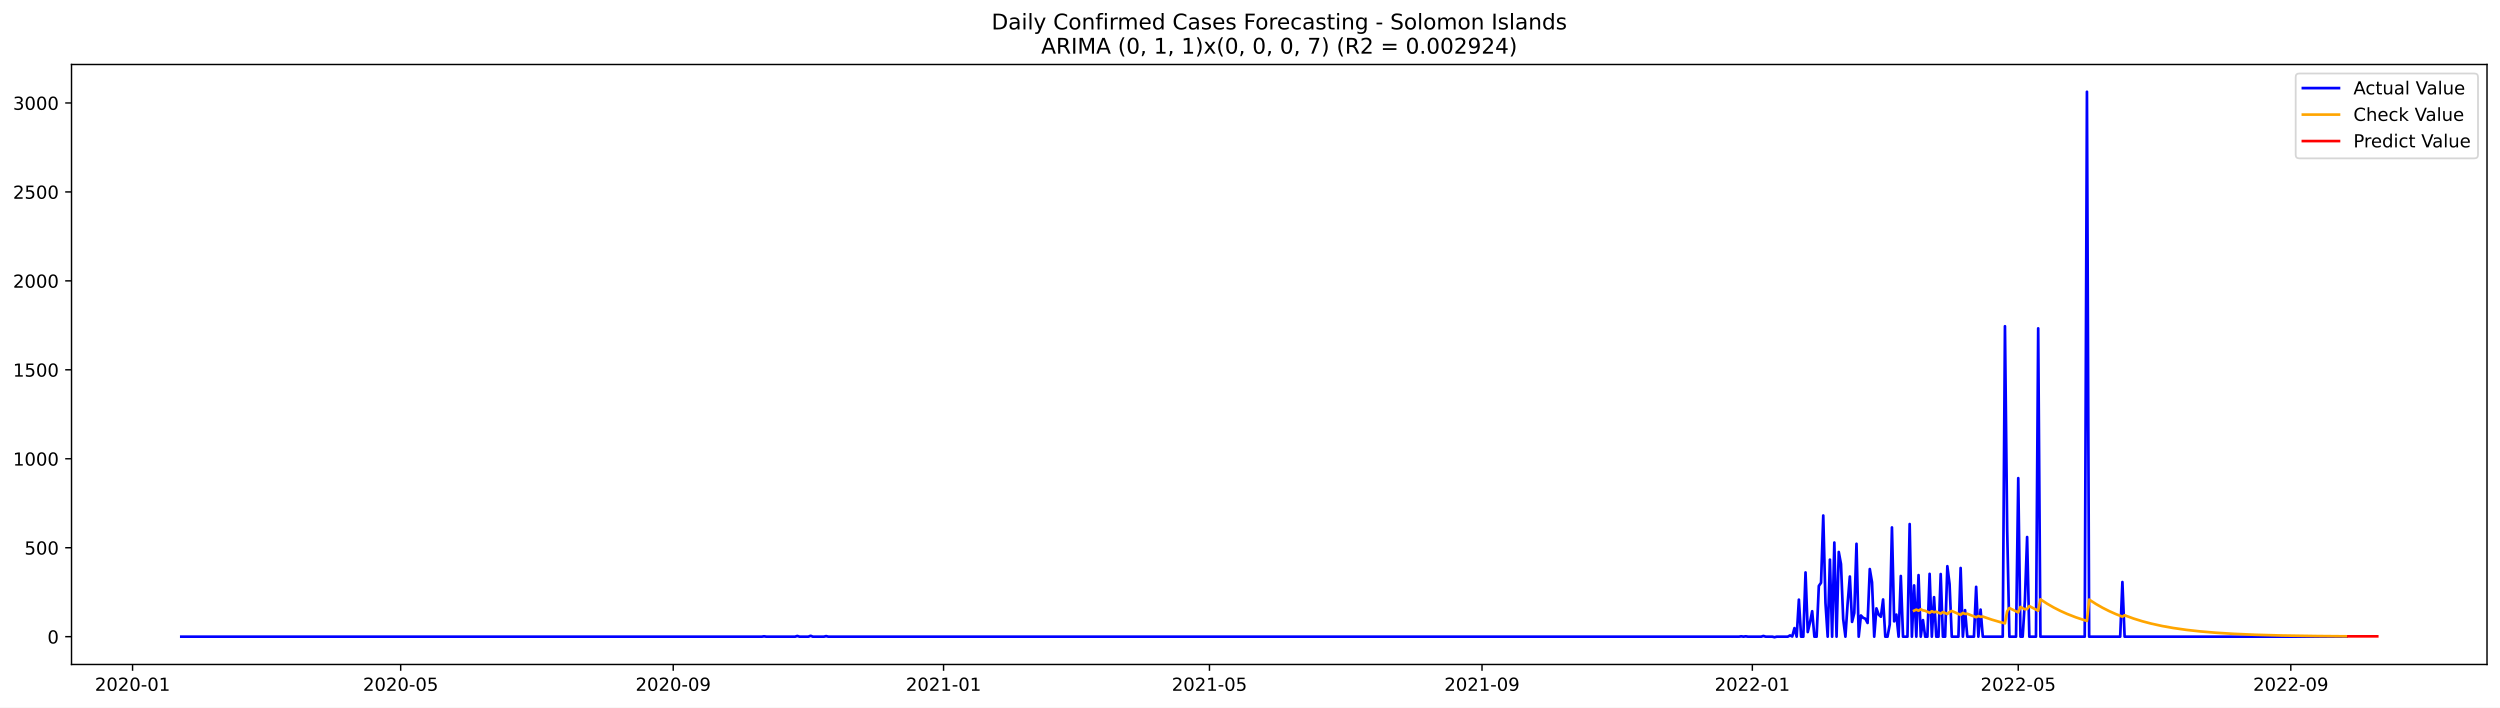
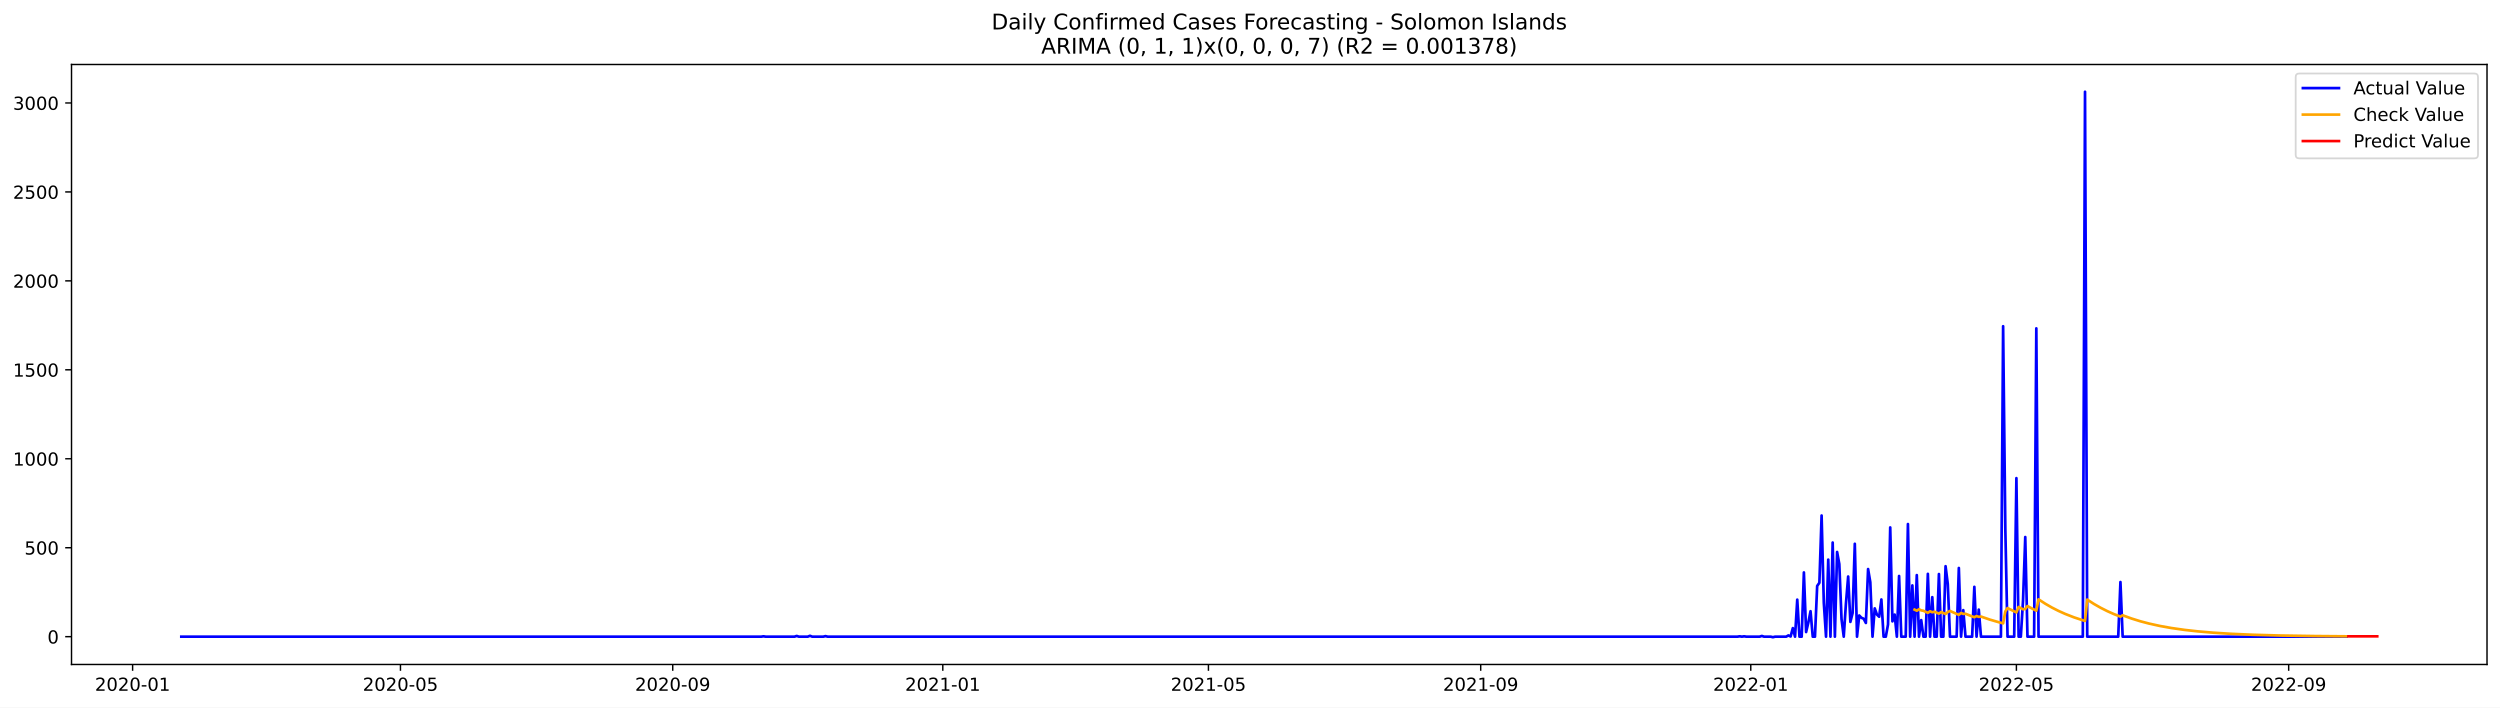
<svg xmlns="http://www.w3.org/2000/svg" xmlns:xlink="http://www.w3.org/1999/xlink" width="1386.05pt" height="392.274pt" viewBox="0 0 1386.05 392.274" version="1.1">
  <defs>
    <style type="text/css">*{stroke-linejoin: round; stroke-linecap: butt}</style>
  </defs>
  <g id="figure_1">
    <g id="patch_1">
      <path d="M 0 392.274  L 1386.05 392.274  L 1386.05 0  L 0 0  z " style="fill: #ffffff" />
    </g>
    <g id="axes_1">
      <g id="patch_2">
        <path d="M 39.65 368.396  L 1378.85 368.396  L 1378.85 35.755  L 39.65 35.755  z " style="fill: #ffffff" />
      </g>
      <g id="matplotlib.axis_1">
        <g id="xtick_1">
          <g id="line2d_1">
            <defs>
-               <path id="m40050545ee" d="M 0 0  L 0 3.5  " style="stroke: #000000; stroke-width: 0.8" />
+               <path id="mc5ff560bc5" d="M 0 0  L 0 3.5  " style="stroke: #000000; stroke-width: 0.8" />
            </defs>
            <g>
-               <use xlink:href="#m40050545ee" x="73.495" y="368.396" style="stroke: #000000; stroke-width: 0.8" />
+               <use xlink:href="#mc5ff560bc5" x="73.523" y="368.396" style="stroke: #000000; stroke-width: 0.8" />
            </g>
          </g>
          <g id="text_1">
-             <g transform="translate(52.60408 382.9939)scale(0.1 -0.1)">
+             <g transform="translate(52.63132 382.9939)scale(0.1 -0.1)">
              <defs>
                <path id="DejaVuSans-32" d="M 1228 531  L 3431 531  L 3431 0  L 469 0  L 469 531  Q 828 903 1448 1529  Q 2069 2156 2228 2338  Q 2531 2678 2651 2914  Q 2772 3150 2772 3378  Q 2772 3750 2511 3984  Q 2250 4219 1831 4219  Q 1534 4219 1204 4116  Q 875 4013 500 3803  L 500 4441  Q 881 4594 1212 4672  Q 1544 4750 1819 4750  Q 2544 4750 2975 4387  Q 3406 4025 3406 3419  Q 3406 3131 3298 2873  Q 3191 2616 2906 2266  Q 2828 2175 2409 1742  Q 1991 1309 1228 531  z " transform="scale(0.015625)" />
                <path id="DejaVuSans-30" d="M 2034 4250  Q 1547 4250 1301 3770  Q 1056 3291 1056 2328  Q 1056 1369 1301 889  Q 1547 409 2034 409  Q 2525 409 2770 889  Q 3016 1369 3016 2328  Q 3016 3291 2770 3770  Q 2525 4250 2034 4250  z M 2034 4750  Q 2819 4750 3233 4129  Q 3647 3509 3647 2328  Q 3647 1150 3233 529  Q 2819 -91 2034 -91  Q 1250 -91 836 529  Q 422 1150 422 2328  Q 422 3509 836 4129  Q 1250 4750 2034 4750  z " transform="scale(0.015625)" />
                <path id="DejaVuSans-2d" d="M 313 2009  L 1997 2009  L 1997 1497  L 313 1497  L 313 2009  z " transform="scale(0.015625)" />
                <path id="DejaVuSans-31" d="M 794 531  L 1825 531  L 1825 4091  L 703 3866  L 703 4441  L 1819 4666  L 2450 4666  L 2450 531  L 3481 531  L 3481 0  L 794 0  L 794 531  z " transform="scale(0.015625)" />
              </defs>
              <use xlink:href="#DejaVuSans-32" />
              <use xlink:href="#DejaVuSans-30" x="63.623" />
              <use xlink:href="#DejaVuSans-32" x="127.246" />
              <use xlink:href="#DejaVuSans-30" x="190.869" />
              <use xlink:href="#DejaVuSans-2d" x="254.492" />
              <use xlink:href="#DejaVuSans-30" x="290.576" />
              <use xlink:href="#DejaVuSans-31" x="354.199" />
            </g>
          </g>
        </g>
        <g id="xtick_2">
          <g id="line2d_2">
            <g>
-               <use xlink:href="#m40050545ee" x="222.145" y="368.396" style="stroke: #000000; stroke-width: 0.8" />
+               <use xlink:href="#mc5ff560bc5" x="222.023" y="368.396" style="stroke: #000000; stroke-width: 0.8" />
            </g>
          </g>
          <g id="text_2">
-             <g transform="translate(201.2539 382.9939)scale(0.1 -0.1)">
+             <g transform="translate(201.1313 382.9939)scale(0.1 -0.1)">
              <defs>
                <path id="DejaVuSans-35" d="M 691 4666  L 3169 4666  L 3169 4134  L 1269 4134  L 1269 2991  Q 1406 3038 1543 3061  Q 1681 3084 1819 3084  Q 2600 3084 3056 2656  Q 3513 2228 3513 1497  Q 3513 744 3044 326  Q 2575 -91 1722 -91  Q 1428 -91 1123 -41  Q 819 9 494 109  L 494 744  Q 775 591 1075 516  Q 1375 441 1709 441  Q 2250 441 2565 725  Q 2881 1009 2881 1497  Q 2881 1984 2565 2268  Q 2250 2553 1709 2553  Q 1456 2553 1204 2497  Q 953 2441 691 2322  L 691 4666  z " transform="scale(0.015625)" />
              </defs>
              <use xlink:href="#DejaVuSans-32" />
              <use xlink:href="#DejaVuSans-30" x="63.623" />
              <use xlink:href="#DejaVuSans-32" x="127.246" />
              <use xlink:href="#DejaVuSans-30" x="190.869" />
              <use xlink:href="#DejaVuSans-2d" x="254.492" />
              <use xlink:href="#DejaVuSans-30" x="290.576" />
              <use xlink:href="#DejaVuSans-35" x="354.199" />
            </g>
          </g>
        </g>
        <g id="xtick_3">
          <g id="line2d_3">
            <g>
-               <use xlink:href="#m40050545ee" x="373.252" y="368.396" style="stroke: #000000; stroke-width: 0.8" />
+               <use xlink:href="#mc5ff560bc5" x="372.977" y="368.396" style="stroke: #000000; stroke-width: 0.8" />
            </g>
          </g>
          <g id="text_3">
-             <g transform="translate(352.3608 382.9939)scale(0.1 -0.1)">
+             <g transform="translate(352.0859 382.9939)scale(0.1 -0.1)">
              <defs>
                <path id="DejaVuSans-39" d="M 703 97  L 703 672  Q 941 559 1184 500  Q 1428 441 1663 441  Q 2288 441 2617 861  Q 2947 1281 2994 2138  Q 2813 1869 2534 1725  Q 2256 1581 1919 1581  Q 1219 1581 811 2004  Q 403 2428 403 3163  Q 403 3881 828 4315  Q 1253 4750 1959 4750  Q 2769 4750 3195 4129  Q 3622 3509 3622 2328  Q 3622 1225 3098 567  Q 2575 -91 1691 -91  Q 1453 -91 1209 -44  Q 966 3 703 97  z M 1959 2075  Q 2384 2075 2632 2365  Q 2881 2656 2881 3163  Q 2881 3666 2632 3958  Q 2384 4250 1959 4250  Q 1534 4250 1286 3958  Q 1038 3666 1038 3163  Q 1038 2656 1286 2365  Q 1534 2075 1959 2075  z " transform="scale(0.015625)" />
              </defs>
              <use xlink:href="#DejaVuSans-32" />
              <use xlink:href="#DejaVuSans-30" x="63.623" />
              <use xlink:href="#DejaVuSans-32" x="127.246" />
              <use xlink:href="#DejaVuSans-30" x="190.869" />
              <use xlink:href="#DejaVuSans-2d" x="254.492" />
              <use xlink:href="#DejaVuSans-30" x="290.576" />
              <use xlink:href="#DejaVuSans-39" x="354.199" />
            </g>
          </g>
        </g>
        <g id="xtick_4">
          <g id="line2d_4">
            <g>
-               <use xlink:href="#m40050545ee" x="523.131" y="368.396" style="stroke: #000000; stroke-width: 0.8" />
+               <use xlink:href="#mc5ff560bc5" x="522.705" y="368.396" style="stroke: #000000; stroke-width: 0.8" />
            </g>
          </g>
          <g id="text_4">
-             <g transform="translate(502.2392 382.9939)scale(0.1 -0.1)">
+             <g transform="translate(501.8131 382.9939)scale(0.1 -0.1)">
              <use xlink:href="#DejaVuSans-32" />
              <use xlink:href="#DejaVuSans-30" x="63.623" />
              <use xlink:href="#DejaVuSans-32" x="127.246" />
              <use xlink:href="#DejaVuSans-31" x="190.869" />
              <use xlink:href="#DejaVuSans-2d" x="254.492" />
              <use xlink:href="#DejaVuSans-30" x="290.576" />
              <use xlink:href="#DejaVuSans-31" x="354.199" />
            </g>
          </g>
        </g>
        <g id="xtick_5">
          <g id="line2d_5">
            <g>
-               <use xlink:href="#m40050545ee" x="670.552" y="368.396" style="stroke: #000000; stroke-width: 0.8" />
+               <use xlink:href="#mc5ff560bc5" x="669.977" y="368.396" style="stroke: #000000; stroke-width: 0.8" />
            </g>
          </g>
          <g id="text_5">
-             <g transform="translate(649.6605 382.9939)scale(0.1 -0.1)">
+             <g transform="translate(649.0859 382.9939)scale(0.1 -0.1)">
              <use xlink:href="#DejaVuSans-32" />
              <use xlink:href="#DejaVuSans-30" x="63.623" />
              <use xlink:href="#DejaVuSans-32" x="127.246" />
              <use xlink:href="#DejaVuSans-31" x="190.869" />
              <use xlink:href="#DejaVuSans-2d" x="254.492" />
              <use xlink:href="#DejaVuSans-30" x="290.576" />
              <use xlink:href="#DejaVuSans-35" x="354.199" />
            </g>
          </g>
        </g>
        <g id="xtick_6">
          <g id="line2d_6">
            <g>
-               <use xlink:href="#m40050545ee" x="821.659" y="368.396" style="stroke: #000000; stroke-width: 0.8" />
+               <use xlink:href="#mc5ff560bc5" x="820.932" y="368.396" style="stroke: #000000; stroke-width: 0.8" />
            </g>
          </g>
          <g id="text_6">
-             <g transform="translate(800.7674 382.9939)scale(0.1 -0.1)">
+             <g transform="translate(800.0404 382.9939)scale(0.1 -0.1)">
              <use xlink:href="#DejaVuSans-32" />
              <use xlink:href="#DejaVuSans-30" x="63.623" />
              <use xlink:href="#DejaVuSans-32" x="127.246" />
              <use xlink:href="#DejaVuSans-31" x="190.869" />
              <use xlink:href="#DejaVuSans-2d" x="254.492" />
              <use xlink:href="#DejaVuSans-30" x="290.576" />
              <use xlink:href="#DejaVuSans-39" x="354.199" />
            </g>
          </g>
        </g>
        <g id="xtick_7">
          <g id="line2d_7">
            <g>
-               <use xlink:href="#m40050545ee" x="971.537" y="368.396" style="stroke: #000000; stroke-width: 0.8" />
+               <use xlink:href="#mc5ff560bc5" x="970.659" y="368.396" style="stroke: #000000; stroke-width: 0.8" />
            </g>
          </g>
          <g id="text_7">
-             <g transform="translate(950.6457 382.9939)scale(0.1 -0.1)">
+             <g transform="translate(949.7677 382.9939)scale(0.1 -0.1)">
              <use xlink:href="#DejaVuSans-32" />
              <use xlink:href="#DejaVuSans-30" x="63.623" />
              <use xlink:href="#DejaVuSans-32" x="127.246" />
              <use xlink:href="#DejaVuSans-32" x="190.869" />
              <use xlink:href="#DejaVuSans-2d" x="254.492" />
              <use xlink:href="#DejaVuSans-30" x="290.576" />
              <use xlink:href="#DejaVuSans-31" x="354.199" />
            </g>
          </g>
        </g>
        <g id="xtick_8">
          <g id="line2d_8">
            <g>
-               <use xlink:href="#m40050545ee" x="1118.958" y="368.396" style="stroke: #000000; stroke-width: 0.8" />
+               <use xlink:href="#mc5ff560bc5" x="1117.932" y="368.396" style="stroke: #000000; stroke-width: 0.8" />
            </g>
          </g>
          <g id="text_8">
-             <g transform="translate(1098.067 382.9939)scale(0.1 -0.1)">
+             <g transform="translate(1097.04 382.9939)scale(0.1 -0.1)">
              <use xlink:href="#DejaVuSans-32" />
              <use xlink:href="#DejaVuSans-30" x="63.623" />
              <use xlink:href="#DejaVuSans-32" x="127.246" />
              <use xlink:href="#DejaVuSans-32" x="190.869" />
              <use xlink:href="#DejaVuSans-2d" x="254.492" />
              <use xlink:href="#DejaVuSans-30" x="290.576" />
              <use xlink:href="#DejaVuSans-35" x="354.199" />
            </g>
          </g>
        </g>
        <g id="xtick_9">
          <g id="line2d_9">
            <g>
-               <use xlink:href="#m40050545ee" x="1270.065" y="368.396" style="stroke: #000000; stroke-width: 0.8" />
+               <use xlink:href="#mc5ff560bc5" x="1268.886" y="368.396" style="stroke: #000000; stroke-width: 0.8" />
            </g>
          </g>
          <g id="text_9">
-             <g transform="translate(1249.174 382.9939)scale(0.1 -0.1)">
+             <g transform="translate(1247.995 382.9939)scale(0.1 -0.1)">
              <use xlink:href="#DejaVuSans-32" />
              <use xlink:href="#DejaVuSans-30" x="63.623" />
              <use xlink:href="#DejaVuSans-32" x="127.246" />
              <use xlink:href="#DejaVuSans-32" x="190.869" />
              <use xlink:href="#DejaVuSans-2d" x="254.492" />
              <use xlink:href="#DejaVuSans-30" x="290.576" />
              <use xlink:href="#DejaVuSans-39" x="354.199" />
            </g>
          </g>
        </g>
      </g>
      <g id="matplotlib.axis_2">
        <g id="ytick_1">
          <g id="line2d_10">
            <defs>
-               <path id="mdd63503a78" d="M 0 0  L -3.5 0  " style="stroke: #000000; stroke-width: 0.8" />
+               <path id="m98c0c58e15" d="M 0 0  L -3.5 0  " style="stroke: #000000; stroke-width: 0.8" />
            </defs>
            <g>
-               <use xlink:href="#mdd63503a78" x="39.65" y="352.98" style="stroke: #000000; stroke-width: 0.8" />
+               <use xlink:href="#m98c0c58e15" x="39.65" y="352.98" style="stroke: #000000; stroke-width: 0.8" />
            </g>
          </g>
          <g id="text_10">
            <g transform="translate(26.2875 356.7788)scale(0.1 -0.1)">
              <use xlink:href="#DejaVuSans-30" />
            </g>
          </g>
        </g>
        <g id="ytick_2">
          <g id="line2d_11">
            <g>
-               <use xlink:href="#mdd63503a78" x="39.65" y="303.665" style="stroke: #000000; stroke-width: 0.8" />
+               <use xlink:href="#m98c0c58e15" x="39.65" y="303.665" style="stroke: #000000; stroke-width: 0.8" />
            </g>
          </g>
          <g id="text_11">
            <g transform="translate(13.5625 307.4638)scale(0.1 -0.1)">
              <use xlink:href="#DejaVuSans-35" />
              <use xlink:href="#DejaVuSans-30" x="63.623" />
              <use xlink:href="#DejaVuSans-30" x="127.246" />
            </g>
          </g>
        </g>
        <g id="ytick_3">
          <g id="line2d_12">
            <g>
-               <use xlink:href="#mdd63503a78" x="39.65" y="254.349" style="stroke: #000000; stroke-width: 0.8" />
+               <use xlink:href="#m98c0c58e15" x="39.65" y="254.349" style="stroke: #000000; stroke-width: 0.8" />
            </g>
          </g>
          <g id="text_12">
            <g transform="translate(7.2 258.1487)scale(0.1 -0.1)">
              <use xlink:href="#DejaVuSans-31" />
              <use xlink:href="#DejaVuSans-30" x="63.623" />
              <use xlink:href="#DejaVuSans-30" x="127.246" />
              <use xlink:href="#DejaVuSans-30" x="190.869" />
            </g>
          </g>
        </g>
        <g id="ytick_4">
          <g id="line2d_13">
            <g>
-               <use xlink:href="#mdd63503a78" x="39.65" y="205.034" style="stroke: #000000; stroke-width: 0.8" />
+               <use xlink:href="#m98c0c58e15" x="39.65" y="205.034" style="stroke: #000000; stroke-width: 0.8" />
            </g>
          </g>
          <g id="text_13">
            <g transform="translate(7.2 208.8336)scale(0.1 -0.1)">
              <use xlink:href="#DejaVuSans-31" />
              <use xlink:href="#DejaVuSans-35" x="63.623" />
              <use xlink:href="#DejaVuSans-30" x="127.246" />
              <use xlink:href="#DejaVuSans-30" x="190.869" />
            </g>
          </g>
        </g>
        <g id="ytick_5">
          <g id="line2d_14">
            <g>
-               <use xlink:href="#mdd63503a78" x="39.65" y="155.719" style="stroke: #000000; stroke-width: 0.8" />
+               <use xlink:href="#m98c0c58e15" x="39.65" y="155.719" style="stroke: #000000; stroke-width: 0.8" />
            </g>
          </g>
          <g id="text_14">
            <g transform="translate(7.2 159.5186)scale(0.1 -0.1)">
              <use xlink:href="#DejaVuSans-32" />
              <use xlink:href="#DejaVuSans-30" x="63.623" />
              <use xlink:href="#DejaVuSans-30" x="127.246" />
              <use xlink:href="#DejaVuSans-30" x="190.869" />
            </g>
          </g>
        </g>
        <g id="ytick_6">
          <g id="line2d_15">
            <g>
-               <use xlink:href="#mdd63503a78" x="39.65" y="106.404" style="stroke: #000000; stroke-width: 0.8" />
+               <use xlink:href="#m98c0c58e15" x="39.65" y="106.404" style="stroke: #000000; stroke-width: 0.8" />
            </g>
          </g>
          <g id="text_15">
            <g transform="translate(7.2 110.2035)scale(0.1 -0.1)">
              <use xlink:href="#DejaVuSans-32" />
              <use xlink:href="#DejaVuSans-35" x="63.623" />
              <use xlink:href="#DejaVuSans-30" x="127.246" />
              <use xlink:href="#DejaVuSans-30" x="190.869" />
            </g>
          </g>
        </g>
        <g id="ytick_7">
          <g id="line2d_16">
            <g>
-               <use xlink:href="#mdd63503a78" x="39.65" y="57.089" style="stroke: #000000; stroke-width: 0.8" />
+               <use xlink:href="#m98c0c58e15" x="39.65" y="57.089" style="stroke: #000000; stroke-width: 0.8" />
            </g>
          </g>
          <g id="text_16">
            <g transform="translate(7.2 60.88842)scale(0.1 -0.1)">
              <defs>
                <path id="DejaVuSans-33" d="M 2597 2516  Q 3050 2419 3304 2112  Q 3559 1806 3559 1356  Q 3559 666 3084 287  Q 2609 -91 1734 -91  Q 1441 -91 1130 -33  Q 819 25 488 141  L 488 750  Q 750 597 1062 519  Q 1375 441 1716 441  Q 2309 441 2620 675  Q 2931 909 2931 1356  Q 2931 1769 2642 2001  Q 2353 2234 1838 2234  L 1294 2234  L 1294 2753  L 1863 2753  Q 2328 2753 2575 2939  Q 2822 3125 2822 3475  Q 2822 3834 2567 4026  Q 2313 4219 1838 4219  Q 1578 4219 1281 4162  Q 984 4106 628 3988  L 628 4550  Q 988 4650 1302 4700  Q 1616 4750 1894 4750  Q 2613 4750 3031 4423  Q 3450 4097 3450 3541  Q 3450 3153 3228 2886  Q 3006 2619 2597 2516  z " transform="scale(0.015625)" />
              </defs>
              <use xlink:href="#DejaVuSans-33" />
              <use xlink:href="#DejaVuSans-30" x="63.623" />
              <use xlink:href="#DejaVuSans-30" x="127.246" />
              <use xlink:href="#DejaVuSans-30" x="190.869" />
            </g>
          </g>
        </g>
      </g>
      <g id="line2d_17">
-         <path d="M 100.523 352.98  L 422.393 352.98  L 423.621 352.782  L 424.85 352.98  L 440.82 352.98  L 442.049 352.585  L 443.277 352.98  L 448.191 352.98  L 449.42 352.486  L 450.648 352.98  L 456.791 352.98  L 458.019 352.684  L 459.248 352.98  L 964.166 352.98  L 965.395 352.782  L 966.623 352.98  L 967.852 352.782  L 969.08 352.98  L 976.451 352.98  L 977.68 352.585  L 978.908 352.98  L 982.594 352.98  L 983.822 353.276  L 985.051 352.98  L 991.193 352.98  L 992.422 352.289  L 993.65 352.881  L 994.879 348.245  L 996.107 352.98  L 997.336 332.465  L 998.564 352.98  L 999.793 352.98  L 1001.021 317.374  L 1002.25 350.415  L 1003.478 345.188  L 1004.707 338.875  L 1005.935 352.98  L 1007.164 352.98  L 1008.392 324.87  L 1009.621 323.095  L 1010.849 285.812  L 1012.078 334.24  L 1013.307 352.98  L 1014.535 310.273  L 1015.764 352.98  L 1016.992 300.804  L 1018.221 352.98  L 1019.449 306.032  L 1020.678 312.739  L 1021.906 343.215  L 1023.135 352.98  L 1024.363 334.536  L 1025.592 319.643  L 1026.82 344.793  L 1028.049 339.862  L 1029.277 301.495  L 1030.506 352.98  L 1031.734 341.243  L 1032.963 342.525  L 1034.191 343.018  L 1035.42 345.385  L 1036.648 315.5  L 1037.877 322.799  L 1039.105 352.98  L 1040.334 337.297  L 1041.562 340.749  L 1042.791 341.933  L 1044.019 332.366  L 1045.248 352.98  L 1046.476 352.98  L 1047.705 346.273  L 1048.933 292.421  L 1050.162 344.497  L 1051.39 340.749  L 1052.619 352.98  L 1053.847 319.347  L 1055.076 352.98  L 1057.533 352.98  L 1058.761 290.547  L 1059.99 352.98  L 1061.218 324.574  L 1062.447 352.98  L 1063.675 318.854  L 1064.904 352.98  L 1066.132 343.807  L 1067.361 352.98  L 1068.59 352.98  L 1069.818 318.163  L 1071.047 352.98  L 1072.275 331.084  L 1073.504 352.98  L 1074.732 352.98  L 1075.961 318.262  L 1077.189 352.98  L 1078.418 352.98  L 1079.646 313.922  L 1080.875 323.785  L 1082.103 352.98  L 1085.789 352.98  L 1087.017 314.908  L 1088.246 352.98  L 1089.474 338.284  L 1090.703 352.98  L 1094.388 352.98  L 1095.617 325.363  L 1096.845 352.98  L 1098.074 337.988  L 1099.302 352.98  L 1110.359 352.98  L 1111.587 180.87  L 1112.816 293.407  L 1114.044 352.98  L 1117.73 352.98  L 1118.958 265.1  L 1120.187 352.98  L 1121.415 352.98  L 1122.644 332.859  L 1123.873 297.747  L 1125.101 352.98  L 1128.787 352.98  L 1130.015 182.054  L 1131.244 352.98  L 1155.814 352.98  L 1157.042 50.876  L 1158.271 352.98  L 1175.47 352.98  L 1176.698 322.7  L 1177.927 352.98  L 1300.778 352.98  L 1300.778 352.98  " clip-path="url(#p9f8f6de551)" style="fill: none; stroke: #0000ff; stroke-width: 1.5; stroke-linecap: square" />
+         <path d="M 100.523 352.98  L 422.068 352.98  L 423.295 352.782  L 424.523 352.98  L 440.477 352.98  L 441.705 352.585  L 442.932 352.98  L 447.841 352.98  L 449.068 352.486  L 450.295 352.98  L 456.432 352.98  L 457.659 352.684  L 458.886 352.98  L 963.295 352.98  L 964.523 352.782  L 965.75 352.98  L 966.977 352.782  L 968.205 352.98  L 975.568 352.98  L 976.795 352.585  L 978.023 352.98  L 981.705 352.98  L 982.932 353.276  L 984.159 352.98  L 990.295 352.98  L 991.523 352.289  L 992.75 352.881  L 993.977 348.245  L 995.205 352.98  L 996.432 332.465  L 997.659 352.98  L 998.886 352.98  L 1000.114 317.374  L 1001.341 350.415  L 1002.568 345.188  L 1003.795 338.875  L 1005.023 352.98  L 1006.25 352.98  L 1007.477 324.87  L 1008.705 323.095  L 1009.932 285.812  L 1011.159 334.24  L 1012.386 352.98  L 1013.614 310.273  L 1014.841 352.98  L 1016.068 300.804  L 1017.295 352.98  L 1018.523 306.032  L 1019.75 312.739  L 1020.977 343.215  L 1022.205 352.98  L 1023.432 334.536  L 1024.659 319.643  L 1025.886 344.793  L 1027.114 339.862  L 1028.341 301.495  L 1029.568 352.98  L 1030.795 341.243  L 1032.023 342.525  L 1033.25 343.018  L 1034.477 345.385  L 1035.705 315.5  L 1036.932 322.799  L 1038.159 352.98  L 1039.386 337.297  L 1040.614 340.749  L 1041.841 341.933  L 1043.068 332.366  L 1044.295 352.98  L 1045.523 352.98  L 1046.75 346.273  L 1047.977 292.421  L 1049.205 344.497  L 1050.432 340.749  L 1051.659 352.98  L 1052.886 319.347  L 1054.114 352.98  L 1056.568 352.98  L 1057.795 290.547  L 1059.023 352.98  L 1060.25 324.574  L 1061.477 352.98  L 1062.705 318.854  L 1063.932 352.98  L 1065.159 343.807  L 1066.386 352.98  L 1067.614 352.98  L 1068.841 318.163  L 1070.068 352.98  L 1071.295 331.084  L 1072.523 352.98  L 1073.75 352.98  L 1074.977 318.262  L 1076.205 352.98  L 1077.432 352.98  L 1078.659 313.922  L 1079.886 323.785  L 1081.114 352.98  L 1084.795 352.98  L 1086.023 314.908  L 1087.25 352.98  L 1088.477 338.284  L 1089.705 352.98  L 1093.386 352.98  L 1094.614 325.363  L 1095.841 352.98  L 1097.068 337.988  L 1098.295 352.98  L 1109.341 352.98  L 1110.568 180.87  L 1111.795 293.407  L 1113.023 352.98  L 1116.705 352.98  L 1117.932 265.1  L 1119.159 352.98  L 1120.386 352.98  L 1121.614 332.859  L 1122.841 297.747  L 1124.068 352.98  L 1127.75 352.98  L 1128.977 182.054  L 1130.205 352.98  L 1154.75 352.98  L 1155.977 50.876  L 1157.205 352.98  L 1174.386 352.98  L 1175.614 322.7  L 1176.841 352.98  L 1300.795 352.98  L 1300.795 352.98  " clip-path="url(#pafb1dc288b)" style="fill: none; stroke: #0000ff; stroke-width: 1.5; stroke-linecap: square" />
      </g>
      <g id="line2d_18">
-         <path d="M 1061.218 338.557  L 1062.447 337.993  L 1063.675 338.597  L 1064.904 337.801  L 1066.132 338.413  L 1067.361 338.631  L 1069.818 339.764  L 1071.047 338.894  L 1072.275 339.461  L 1073.504 339.124  L 1075.961 340.218  L 1077.189 339.333  L 1079.646 340.411  L 1080.875 339.343  L 1082.103 338.716  L 1085.789 340.373  L 1087.017 340.881  L 1088.246 339.834  L 1089.474 340.364  L 1090.703 340.28  L 1094.388 341.755  L 1095.617 342.207  L 1096.845 341.528  L 1098.074 341.99  L 1099.302 341.829  L 1104.216 343.521  L 1109.13 344.956  L 1111.587 345.59  L 1112.816 338.95  L 1114.044 337.114  L 1117.73 338.956  L 1118.958 339.522  L 1120.187 336.521  L 1122.644 337.822  L 1123.873 337.622  L 1125.101 336.014  L 1128.787 337.984  L 1130.015 338.589  L 1131.244 332.278  L 1134.929 334.682  L 1138.615 336.807  L 1142.3 338.685  L 1145.986 340.345  L 1150.9 342.263  L 1155.814 343.889  L 1157.042 344.256  L 1158.271 332.428  L 1161.956 334.815  L 1165.642 336.924  L 1169.327 338.789  L 1173.013 340.437  L 1176.698 341.894  L 1177.927 341.12  L 1182.841 342.92  L 1187.755 344.446  L 1192.669 345.741  L 1198.812 347.088  L 1204.954 348.183  L 1212.325 349.233  L 1219.696 350.052  L 1228.296 350.785  L 1238.124 351.401  L 1250.409 351.933  L 1265.151 352.341  L 1284.807 352.649  L 1300.778 352.786  L 1300.778 352.786  " clip-path="url(#p9f8f6de551)" style="fill: none; stroke: #ffa500; stroke-width: 1.5; stroke-linecap: square" />
+         <path d="M 1061.477 337.993  L 1062.705 338.597  L 1063.932 337.801  L 1065.159 338.413  L 1066.386 338.631  L 1068.841 339.764  L 1070.068 338.894  L 1071.295 339.461  L 1072.523 339.124  L 1074.977 340.218  L 1076.205 339.333  L 1078.659 340.411  L 1079.886 339.343  L 1081.114 338.716  L 1084.795 340.373  L 1086.023 340.881  L 1087.25 339.834  L 1088.477 340.364  L 1089.705 340.28  L 1093.386 341.755  L 1094.614 342.207  L 1095.841 341.528  L 1097.068 341.99  L 1098.295 341.829  L 1103.205 343.521  L 1108.114 344.956  L 1110.568 345.59  L 1111.795 338.95  L 1113.023 337.114  L 1116.705 338.956  L 1117.932 339.522  L 1119.159 336.521  L 1121.614 337.822  L 1122.841 337.622  L 1124.068 336.014  L 1127.75 337.984  L 1128.977 338.589  L 1130.205 332.278  L 1133.886 334.682  L 1137.568 336.807  L 1141.25 338.685  L 1144.932 340.345  L 1149.841 342.263  L 1154.75 343.889  L 1155.977 344.256  L 1157.205 332.428  L 1160.886 334.815  L 1164.568 336.925  L 1168.25 338.789  L 1171.932 340.437  L 1175.614 341.894  L 1176.841 341.12  L 1181.75 342.92  L 1186.659 344.446  L 1191.568 345.741  L 1197.705 347.087  L 1203.841 348.183  L 1211.205 349.233  L 1218.568 350.052  L 1227.159 350.785  L 1236.977 351.401  L 1249.25 351.933  L 1263.977 352.341  L 1283.614 352.649  L 1300.795 352.794  L 1300.795 352.794  " clip-path="url(#pafb1dc288b)" style="fill: none; stroke: #ffa500; stroke-width: 1.5; stroke-linecap: square" />
      </g>
      <g id="line2d_19">
-         <path d="M 1302.007 352.794  L 1303.235 352.794  L 1304.464 352.794  L 1305.692 352.794  L 1306.921 352.794  L 1308.149 352.794  L 1309.378 352.794  L 1310.606 352.794  L 1311.835 352.794  L 1313.063 352.794  L 1314.292 352.794  L 1315.52 352.794  L 1316.749 352.794  L 1317.977 352.794  " clip-path="url(#p9f8f6de551)" style="fill: none; stroke: #ff0000; stroke-width: 1.5; stroke-linecap: square" />
+         <path d="M 1302.023 352.801  L 1303.25 352.801  L 1304.477 352.801  L 1305.705 352.801  L 1306.932 352.801  L 1308.159 352.801  L 1309.386 352.801  L 1310.614 352.801  L 1311.841 352.801  L 1313.068 352.801  L 1314.295 352.801  L 1315.523 352.801  L 1316.75 352.801  L 1317.977 352.801  " clip-path="url(#pafb1dc288b)" style="fill: none; stroke: #ff0000; stroke-width: 1.5; stroke-linecap: square" />
      </g>
      <g id="patch_3">
        <path d="M 39.65 368.396  L 39.65 35.755  " style="fill: none; stroke: #000000; stroke-width: 0.8; stroke-linejoin: miter; stroke-linecap: square" />
      </g>
      <g id="patch_4">
        <path d="M 1378.85 368.396  L 1378.85 35.755  " style="fill: none; stroke: #000000; stroke-width: 0.8; stroke-linejoin: miter; stroke-linecap: square" />
      </g>
      <g id="patch_5">
        <path d="M 39.65 368.396  L 1378.85 368.396  " style="fill: none; stroke: #000000; stroke-width: 0.8; stroke-linejoin: miter; stroke-linecap: square" />
      </g>
      <g id="patch_6">
        <path d="M 39.65 35.755  L 1378.85 35.755  " style="fill: none; stroke: #000000; stroke-width: 0.8; stroke-linejoin: miter; stroke-linecap: square" />
      </g>
      <g id="text_17">
        <g transform="translate(549.7297 16.31812)scale(0.12 -0.12)">
          <defs>
            <path id="DejaVuSans-44" d="M 1259 4147  L 1259 519  L 2022 519  Q 2988 519 3436 956  Q 3884 1394 3884 2338  Q 3884 3275 3436 3711  Q 2988 4147 2022 4147  L 1259 4147  z M 628 4666  L 1925 4666  Q 3281 4666 3915 4102  Q 4550 3538 4550 2338  Q 4550 1131 3912 565  Q 3275 0 1925 0  L 628 0  L 628 4666  z " transform="scale(0.015625)" />
            <path id="DejaVuSans-61" d="M 2194 1759  Q 1497 1759 1228 1600  Q 959 1441 959 1056  Q 959 750 1161 570  Q 1363 391 1709 391  Q 2188 391 2477 730  Q 2766 1069 2766 1631  L 2766 1759  L 2194 1759  z M 3341 1997  L 3341 0  L 2766 0  L 2766 531  Q 2569 213 2275 61  Q 1981 -91 1556 -91  Q 1019 -91 701 211  Q 384 513 384 1019  Q 384 1609 779 1909  Q 1175 2209 1959 2209  L 2766 2209  L 2766 2266  Q 2766 2663 2505 2880  Q 2244 3097 1772 3097  Q 1472 3097 1187 3025  Q 903 2953 641 2809  L 641 3341  Q 956 3463 1253 3523  Q 1550 3584 1831 3584  Q 2591 3584 2966 3190  Q 3341 2797 3341 1997  z " transform="scale(0.015625)" />
            <path id="DejaVuSans-69" d="M 603 3500  L 1178 3500  L 1178 0  L 603 0  L 603 3500  z M 603 4863  L 1178 4863  L 1178 4134  L 603 4134  L 603 4863  z " transform="scale(0.015625)" />
            <path id="DejaVuSans-6c" d="M 603 4863  L 1178 4863  L 1178 0  L 603 0  L 603 4863  z " transform="scale(0.015625)" />
            <path id="DejaVuSans-79" d="M 2059 -325  Q 1816 -950 1584 -1140  Q 1353 -1331 966 -1331  L 506 -1331  L 506 -850  L 844 -850  Q 1081 -850 1212 -737  Q 1344 -625 1503 -206  L 1606 56  L 191 3500  L 800 3500  L 1894 763  L 2988 3500  L 3597 3500  L 2059 -325  z " transform="scale(0.015625)" />
            <path id="DejaVuSans-20" transform="scale(0.015625)" />
            <path id="DejaVuSans-43" d="M 4122 4306  L 4122 3641  Q 3803 3938 3442 4084  Q 3081 4231 2675 4231  Q 1875 4231 1450 3742  Q 1025 3253 1025 2328  Q 1025 1406 1450 917  Q 1875 428 2675 428  Q 3081 428 3442 575  Q 3803 722 4122 1019  L 4122 359  Q 3791 134 3420 21  Q 3050 -91 2638 -91  Q 1578 -91 968 557  Q 359 1206 359 2328  Q 359 3453 968 4101  Q 1578 4750 2638 4750  Q 3056 4750 3426 4639  Q 3797 4528 4122 4306  z " transform="scale(0.015625)" />
            <path id="DejaVuSans-6f" d="M 1959 3097  Q 1497 3097 1228 2736  Q 959 2375 959 1747  Q 959 1119 1226 758  Q 1494 397 1959 397  Q 2419 397 2687 759  Q 2956 1122 2956 1747  Q 2956 2369 2687 2733  Q 2419 3097 1959 3097  z M 1959 3584  Q 2709 3584 3137 3096  Q 3566 2609 3566 1747  Q 3566 888 3137 398  Q 2709 -91 1959 -91  Q 1206 -91 779 398  Q 353 888 353 1747  Q 353 2609 779 3096  Q 1206 3584 1959 3584  z " transform="scale(0.015625)" />
            <path id="DejaVuSans-6e" d="M 3513 2113  L 3513 0  L 2938 0  L 2938 2094  Q 2938 2591 2744 2837  Q 2550 3084 2163 3084  Q 1697 3084 1428 2787  Q 1159 2491 1159 1978  L 1159 0  L 581 0  L 581 3500  L 1159 3500  L 1159 2956  Q 1366 3272 1645 3428  Q 1925 3584 2291 3584  Q 2894 3584 3203 3211  Q 3513 2838 3513 2113  z " transform="scale(0.015625)" />
            <path id="DejaVuSans-66" d="M 2375 4863  L 2375 4384  L 1825 4384  Q 1516 4384 1395 4259  Q 1275 4134 1275 3809  L 1275 3500  L 2222 3500  L 2222 3053  L 1275 3053  L 1275 0  L 697 0  L 697 3053  L 147 3053  L 147 3500  L 697 3500  L 697 3744  Q 697 4328 969 4595  Q 1241 4863 1831 4863  L 2375 4863  z " transform="scale(0.015625)" />
            <path id="DejaVuSans-72" d="M 2631 2963  Q 2534 3019 2420 3045  Q 2306 3072 2169 3072  Q 1681 3072 1420 2755  Q 1159 2438 1159 1844  L 1159 0  L 581 0  L 581 3500  L 1159 3500  L 1159 2956  Q 1341 3275 1631 3429  Q 1922 3584 2338 3584  Q 2397 3584 2469 3576  Q 2541 3569 2628 3553  L 2631 2963  z " transform="scale(0.015625)" />
            <path id="DejaVuSans-6d" d="M 3328 2828  Q 3544 3216 3844 3400  Q 4144 3584 4550 3584  Q 5097 3584 5394 3201  Q 5691 2819 5691 2113  L 5691 0  L 5113 0  L 5113 2094  Q 5113 2597 4934 2840  Q 4756 3084 4391 3084  Q 3944 3084 3684 2787  Q 3425 2491 3425 1978  L 3425 0  L 2847 0  L 2847 2094  Q 2847 2600 2669 2842  Q 2491 3084 2119 3084  Q 1678 3084 1418 2786  Q 1159 2488 1159 1978  L 1159 0  L 581 0  L 581 3500  L 1159 3500  L 1159 2956  Q 1356 3278 1631 3431  Q 1906 3584 2284 3584  Q 2666 3584 2933 3390  Q 3200 3197 3328 2828  z " transform="scale(0.015625)" />
            <path id="DejaVuSans-65" d="M 3597 1894  L 3597 1613  L 953 1613  Q 991 1019 1311 708  Q 1631 397 2203 397  Q 2534 397 2845 478  Q 3156 559 3463 722  L 3463 178  Q 3153 47 2828 -22  Q 2503 -91 2169 -91  Q 1331 -91 842 396  Q 353 884 353 1716  Q 353 2575 817 3079  Q 1281 3584 2069 3584  Q 2775 3584 3186 3129  Q 3597 2675 3597 1894  z M 3022 2063  Q 3016 2534 2758 2815  Q 2500 3097 2075 3097  Q 1594 3097 1305 2825  Q 1016 2553 972 2059  L 3022 2063  z " transform="scale(0.015625)" />
            <path id="DejaVuSans-64" d="M 2906 2969  L 2906 4863  L 3481 4863  L 3481 0  L 2906 0  L 2906 525  Q 2725 213 2448 61  Q 2172 -91 1784 -91  Q 1150 -91 751 415  Q 353 922 353 1747  Q 353 2572 751 3078  Q 1150 3584 1784 3584  Q 2172 3584 2448 3432  Q 2725 3281 2906 2969  z M 947 1747  Q 947 1113 1208 752  Q 1469 391 1925 391  Q 2381 391 2643 752  Q 2906 1113 2906 1747  Q 2906 2381 2643 2742  Q 2381 3103 1925 3103  Q 1469 3103 1208 2742  Q 947 2381 947 1747  z " transform="scale(0.015625)" />
            <path id="DejaVuSans-73" d="M 2834 3397  L 2834 2853  Q 2591 2978 2328 3040  Q 2066 3103 1784 3103  Q 1356 3103 1142 2972  Q 928 2841 928 2578  Q 928 2378 1081 2264  Q 1234 2150 1697 2047  L 1894 2003  Q 2506 1872 2764 1633  Q 3022 1394 3022 966  Q 3022 478 2636 193  Q 2250 -91 1575 -91  Q 1294 -91 989 -36  Q 684 19 347 128  L 347 722  Q 666 556 975 473  Q 1284 391 1588 391  Q 1994 391 2212 530  Q 2431 669 2431 922  Q 2431 1156 2273 1281  Q 2116 1406 1581 1522  L 1381 1569  Q 847 1681 609 1914  Q 372 2147 372 2553  Q 372 3047 722 3315  Q 1072 3584 1716 3584  Q 2034 3584 2315 3537  Q 2597 3491 2834 3397  z " transform="scale(0.015625)" />
            <path id="DejaVuSans-46" d="M 628 4666  L 3309 4666  L 3309 4134  L 1259 4134  L 1259 2759  L 3109 2759  L 3109 2228  L 1259 2228  L 1259 0  L 628 0  L 628 4666  z " transform="scale(0.015625)" />
            <path id="DejaVuSans-63" d="M 3122 3366  L 3122 2828  Q 2878 2963 2633 3030  Q 2388 3097 2138 3097  Q 1578 3097 1268 2742  Q 959 2388 959 1747  Q 959 1106 1268 751  Q 1578 397 2138 397  Q 2388 397 2633 464  Q 2878 531 3122 666  L 3122 134  Q 2881 22 2623 -34  Q 2366 -91 2075 -91  Q 1284 -91 818 406  Q 353 903 353 1747  Q 353 2603 823 3093  Q 1294 3584 2113 3584  Q 2378 3584 2631 3529  Q 2884 3475 3122 3366  z " transform="scale(0.015625)" />
            <path id="DejaVuSans-74" d="M 1172 4494  L 1172 3500  L 2356 3500  L 2356 3053  L 1172 3053  L 1172 1153  Q 1172 725 1289 603  Q 1406 481 1766 481  L 2356 481  L 2356 0  L 1766 0  Q 1100 0 847 248  Q 594 497 594 1153  L 594 3053  L 172 3053  L 172 3500  L 594 3500  L 594 4494  L 1172 4494  z " transform="scale(0.015625)" />
            <path id="DejaVuSans-67" d="M 2906 1791  Q 2906 2416 2648 2759  Q 2391 3103 1925 3103  Q 1463 3103 1205 2759  Q 947 2416 947 1791  Q 947 1169 1205 825  Q 1463 481 1925 481  Q 2391 481 2648 825  Q 2906 1169 2906 1791  z M 3481 434  Q 3481 -459 3084 -895  Q 2688 -1331 1869 -1331  Q 1566 -1331 1297 -1286  Q 1028 -1241 775 -1147  L 775 -588  Q 1028 -725 1275 -790  Q 1522 -856 1778 -856  Q 2344 -856 2625 -561  Q 2906 -266 2906 331  L 2906 616  Q 2728 306 2450 153  Q 2172 0 1784 0  Q 1141 0 747 490  Q 353 981 353 1791  Q 353 2603 747 3093  Q 1141 3584 1784 3584  Q 2172 3584 2450 3431  Q 2728 3278 2906 2969  L 2906 3500  L 3481 3500  L 3481 434  z " transform="scale(0.015625)" />
            <path id="DejaVuSans-53" d="M 3425 4513  L 3425 3897  Q 3066 4069 2747 4153  Q 2428 4238 2131 4238  Q 1616 4238 1336 4038  Q 1056 3838 1056 3469  Q 1056 3159 1242 3001  Q 1428 2844 1947 2747  L 2328 2669  Q 3034 2534 3370 2195  Q 3706 1856 3706 1288  Q 3706 609 3251 259  Q 2797 -91 1919 -91  Q 1588 -91 1214 -16  Q 841 59 441 206  L 441 856  Q 825 641 1194 531  Q 1563 422 1919 422  Q 2459 422 2753 634  Q 3047 847 3047 1241  Q 3047 1584 2836 1778  Q 2625 1972 2144 2069  L 1759 2144  Q 1053 2284 737 2584  Q 422 2884 422 3419  Q 422 4038 858 4394  Q 1294 4750 2059 4750  Q 2388 4750 2728 4690  Q 3069 4631 3425 4513  z " transform="scale(0.015625)" />
            <path id="DejaVuSans-49" d="M 628 4666  L 1259 4666  L 1259 0  L 628 0  L 628 4666  z " transform="scale(0.015625)" />
          </defs>
          <use xlink:href="#DejaVuSans-44" />
          <use xlink:href="#DejaVuSans-61" x="77.002" />
          <use xlink:href="#DejaVuSans-69" x="138.281" />
          <use xlink:href="#DejaVuSans-6c" x="166.064" />
          <use xlink:href="#DejaVuSans-79" x="193.848" />
          <use xlink:href="#DejaVuSans-20" x="253.027" />
          <use xlink:href="#DejaVuSans-43" x="284.814" />
          <use xlink:href="#DejaVuSans-6f" x="354.639" />
          <use xlink:href="#DejaVuSans-6e" x="415.82" />
          <use xlink:href="#DejaVuSans-66" x="479.199" />
          <use xlink:href="#DejaVuSans-69" x="514.404" />
          <use xlink:href="#DejaVuSans-72" x="542.188" />
          <use xlink:href="#DejaVuSans-6d" x="581.551" />
          <use xlink:href="#DejaVuSans-65" x="678.963" />
          <use xlink:href="#DejaVuSans-64" x="740.486" />
          <use xlink:href="#DejaVuSans-20" x="803.963" />
          <use xlink:href="#DejaVuSans-43" x="835.75" />
          <use xlink:href="#DejaVuSans-61" x="905.574" />
          <use xlink:href="#DejaVuSans-73" x="966.854" />
          <use xlink:href="#DejaVuSans-65" x="1018.953" />
          <use xlink:href="#DejaVuSans-73" x="1080.477" />
          <use xlink:href="#DejaVuSans-20" x="1132.576" />
          <use xlink:href="#DejaVuSans-46" x="1164.363" />
          <use xlink:href="#DejaVuSans-6f" x="1218.258" />
          <use xlink:href="#DejaVuSans-72" x="1279.439" />
          <use xlink:href="#DejaVuSans-65" x="1318.303" />
          <use xlink:href="#DejaVuSans-63" x="1379.826" />
          <use xlink:href="#DejaVuSans-61" x="1434.807" />
          <use xlink:href="#DejaVuSans-73" x="1496.086" />
          <use xlink:href="#DejaVuSans-74" x="1548.186" />
          <use xlink:href="#DejaVuSans-69" x="1587.395" />
          <use xlink:href="#DejaVuSans-6e" x="1615.178" />
          <use xlink:href="#DejaVuSans-67" x="1678.557" />
          <use xlink:href="#DejaVuSans-20" x="1742.033" />
          <use xlink:href="#DejaVuSans-2d" x="1773.82" />
          <use xlink:href="#DejaVuSans-20" x="1809.904" />
          <use xlink:href="#DejaVuSans-53" x="1841.691" />
          <use xlink:href="#DejaVuSans-6f" x="1905.168" />
          <use xlink:href="#DejaVuSans-6c" x="1966.35" />
          <use xlink:href="#DejaVuSans-6f" x="1994.133" />
          <use xlink:href="#DejaVuSans-6d" x="2055.314" />
          <use xlink:href="#DejaVuSans-6f" x="2152.727" />
          <use xlink:href="#DejaVuSans-6e" x="2213.908" />
          <use xlink:href="#DejaVuSans-20" x="2277.287" />
          <use xlink:href="#DejaVuSans-49" x="2309.074" />
          <use xlink:href="#DejaVuSans-73" x="2338.566" />
          <use xlink:href="#DejaVuSans-6c" x="2390.666" />
          <use xlink:href="#DejaVuSans-61" x="2418.449" />
          <use xlink:href="#DejaVuSans-6e" x="2479.729" />
          <use xlink:href="#DejaVuSans-64" x="2543.107" />
          <use xlink:href="#DejaVuSans-73" x="2606.584" />
        </g>
        <g transform="translate(577.2659 29.7555)scale(0.12 -0.12)">
          <defs>
            <path id="DejaVuSans-41" d="M 2188 4044  L 1331 1722  L 3047 1722  L 2188 4044  z M 1831 4666  L 2547 4666  L 4325 0  L 3669 0  L 3244 1197  L 1141 1197  L 716 0  L 50 0  L 1831 4666  z " transform="scale(0.015625)" />
            <path id="DejaVuSans-52" d="M 2841 2188  Q 3044 2119 3236 1894  Q 3428 1669 3622 1275  L 4263 0  L 3584 0  L 2988 1197  Q 2756 1666 2539 1819  Q 2322 1972 1947 1972  L 1259 1972  L 1259 0  L 628 0  L 628 4666  L 2053 4666  Q 2853 4666 3247 4331  Q 3641 3997 3641 3322  Q 3641 2881 3436 2590  Q 3231 2300 2841 2188  z M 1259 4147  L 1259 2491  L 2053 2491  Q 2509 2491 2742 2702  Q 2975 2913 2975 3322  Q 2975 3731 2742 3939  Q 2509 4147 2053 4147  L 1259 4147  z " transform="scale(0.015625)" />
            <path id="DejaVuSans-4d" d="M 628 4666  L 1569 4666  L 2759 1491  L 3956 4666  L 4897 4666  L 4897 0  L 4281 0  L 4281 4097  L 3078 897  L 2444 897  L 1241 4097  L 1241 0  L 628 0  L 628 4666  z " transform="scale(0.015625)" />
            <path id="DejaVuSans-28" d="M 1984 4856  Q 1566 4138 1362 3434  Q 1159 2731 1159 2009  Q 1159 1288 1364 580  Q 1569 -128 1984 -844  L 1484 -844  Q 1016 -109 783 600  Q 550 1309 550 2009  Q 550 2706 781 3412  Q 1013 4119 1484 4856  L 1984 4856  z " transform="scale(0.015625)" />
            <path id="DejaVuSans-2c" d="M 750 794  L 1409 794  L 1409 256  L 897 -744  L 494 -744  L 750 256  L 750 794  z " transform="scale(0.015625)" />
            <path id="DejaVuSans-29" d="M 513 4856  L 1013 4856  Q 1481 4119 1714 3412  Q 1947 2706 1947 2009  Q 1947 1309 1714 600  Q 1481 -109 1013 -844  L 513 -844  Q 928 -128 1133 580  Q 1338 1288 1338 2009  Q 1338 2731 1133 3434  Q 928 4138 513 4856  z " transform="scale(0.015625)" />
            <path id="DejaVuSans-78" d="M 3513 3500  L 2247 1797  L 3578 0  L 2900 0  L 1881 1375  L 863 0  L 184 0  L 1544 1831  L 300 3500  L 978 3500  L 1906 2253  L 2834 3500  L 3513 3500  z " transform="scale(0.015625)" />
            <path id="DejaVuSans-37" d="M 525 4666  L 3525 4666  L 3525 4397  L 1831 0  L 1172 0  L 2766 4134  L 525 4134  L 525 4666  z " transform="scale(0.015625)" />
            <path id="DejaVuSans-3d" d="M 678 2906  L 4684 2906  L 4684 2381  L 678 2381  L 678 2906  z M 678 1631  L 4684 1631  L 4684 1100  L 678 1100  L 678 1631  z " transform="scale(0.015625)" />
            <path id="DejaVuSans-2e" d="M 684 794  L 1344 794  L 1344 0  L 684 0  L 684 794  z " transform="scale(0.015625)" />
-             <path id="DejaVuSans-34" d="M 2419 4116  L 825 1625  L 2419 1625  L 2419 4116  z M 2253 4666  L 3047 4666  L 3047 1625  L 3713 1625  L 3713 1100  L 3047 1100  L 3047 0  L 2419 0  L 2419 1100  L 313 1100  L 313 1709  L 2253 4666  z " transform="scale(0.015625)" />
+             <path id="DejaVuSans-38" d="M 2034 2216  Q 1584 2216 1326 1975  Q 1069 1734 1069 1313  Q 1069 891 1326 650  Q 1584 409 2034 409  Q 2484 409 2743 651  Q 3003 894 3003 1313  Q 3003 1734 2745 1975  Q 2488 2216 2034 2216  z M 1403 2484  Q 997 2584 770 2862  Q 544 3141 544 3541  Q 544 4100 942 4425  Q 1341 4750 2034 4750  Q 2731 4750 3128 4425  Q 3525 4100 3525 3541  Q 3525 3141 3298 2862  Q 3072 2584 2669 2484  Q 3125 2378 3379 2068  Q 3634 1759 3634 1313  Q 3634 634 3220 271  Q 2806 -91 2034 -91  Q 1263 -91 848 271  Q 434 634 434 1313  Q 434 1759 690 2068  Q 947 2378 1403 2484  z M 1172 3481  Q 1172 3119 1398 2916  Q 1625 2713 2034 2713  Q 2441 2713 2670 2916  Q 2900 3119 2900 3481  Q 2900 3844 2670 4047  Q 2441 4250 2034 4250  Q 1625 4250 1398 4047  Q 1172 3844 1172 3481  z " transform="scale(0.015625)" />
          </defs>
          <use xlink:href="#DejaVuSans-41" />
          <use xlink:href="#DejaVuSans-52" x="68.408" />
          <use xlink:href="#DejaVuSans-49" x="137.891" />
          <use xlink:href="#DejaVuSans-4d" x="167.383" />
          <use xlink:href="#DejaVuSans-41" x="253.662" />
          <use xlink:href="#DejaVuSans-20" x="322.07" />
          <use xlink:href="#DejaVuSans-28" x="353.857" />
          <use xlink:href="#DejaVuSans-30" x="392.871" />
          <use xlink:href="#DejaVuSans-2c" x="456.494" />
          <use xlink:href="#DejaVuSans-20" x="488.281" />
          <use xlink:href="#DejaVuSans-31" x="520.068" />
          <use xlink:href="#DejaVuSans-2c" x="583.691" />
          <use xlink:href="#DejaVuSans-20" x="615.479" />
          <use xlink:href="#DejaVuSans-31" x="647.266" />
          <use xlink:href="#DejaVuSans-29" x="710.889" />
          <use xlink:href="#DejaVuSans-78" x="749.902" />
          <use xlink:href="#DejaVuSans-28" x="809.082" />
          <use xlink:href="#DejaVuSans-30" x="848.096" />
          <use xlink:href="#DejaVuSans-2c" x="911.719" />
          <use xlink:href="#DejaVuSans-20" x="943.506" />
          <use xlink:href="#DejaVuSans-30" x="975.293" />
          <use xlink:href="#DejaVuSans-2c" x="1038.916" />
          <use xlink:href="#DejaVuSans-20" x="1070.703" />
          <use xlink:href="#DejaVuSans-30" x="1102.49" />
          <use xlink:href="#DejaVuSans-2c" x="1166.113" />
          <use xlink:href="#DejaVuSans-20" x="1197.9" />
          <use xlink:href="#DejaVuSans-37" x="1229.688" />
          <use xlink:href="#DejaVuSans-29" x="1293.311" />
          <use xlink:href="#DejaVuSans-20" x="1332.324" />
          <use xlink:href="#DejaVuSans-28" x="1364.111" />
          <use xlink:href="#DejaVuSans-52" x="1403.125" />
          <use xlink:href="#DejaVuSans-32" x="1472.607" />
          <use xlink:href="#DejaVuSans-20" x="1536.23" />
          <use xlink:href="#DejaVuSans-3d" x="1568.018" />
          <use xlink:href="#DejaVuSans-20" x="1651.807" />
          <use xlink:href="#DejaVuSans-30" x="1683.594" />
          <use xlink:href="#DejaVuSans-2e" x="1747.217" />
          <use xlink:href="#DejaVuSans-30" x="1779.004" />
          <use xlink:href="#DejaVuSans-30" x="1842.627" />
-           <use xlink:href="#DejaVuSans-32" x="1906.25" />
-           <use xlink:href="#DejaVuSans-39" x="1969.873" />
-           <use xlink:href="#DejaVuSans-32" x="2033.496" />
-           <use xlink:href="#DejaVuSans-34" x="2097.119" />
+           <use xlink:href="#DejaVuSans-31" x="1906.25" />
+           <use xlink:href="#DejaVuSans-33" x="1969.873" />
+           <use xlink:href="#DejaVuSans-37" x="2033.496" />
+           <use xlink:href="#DejaVuSans-38" x="2097.119" />
          <use xlink:href="#DejaVuSans-29" x="2160.742" />
        </g>
      </g>
      <g id="legend_1">
        <g id="patch_7">
          <path d="M 1274.77 87.79  L 1371.85 87.79  Q 1373.85 87.79 1373.85 85.79  L 1373.85 42.755  Q 1373.85 40.755 1371.85 40.755  L 1274.77 40.755  Q 1272.77 40.755 1272.77 42.755  L 1272.77 85.79  Q 1272.77 87.79 1274.77 87.79  z " style="fill: #ffffff; opacity: 0.8; stroke: #cccccc; stroke-linejoin: miter" />
        </g>
        <g id="line2d_20">
          <path d="M 1276.77 48.854  L 1286.77 48.854  L 1296.77 48.854  " style="fill: none; stroke: #0000ff; stroke-width: 1.5; stroke-linecap: square" />
        </g>
        <g id="text_18">
          <g transform="translate(1304.77 52.35394)scale(0.1 -0.1)">
            <defs>
              <path id="DejaVuSans-75" d="M 544 1381  L 544 3500  L 1119 3500  L 1119 1403  Q 1119 906 1312 657  Q 1506 409 1894 409  Q 2359 409 2629 706  Q 2900 1003 2900 1516  L 2900 3500  L 3475 3500  L 3475 0  L 2900 0  L 2900 538  Q 2691 219 2414 64  Q 2138 -91 1772 -91  Q 1169 -91 856 284  Q 544 659 544 1381  z M 1991 3584  L 1991 3584  z " transform="scale(0.015625)" />
              <path id="DejaVuSans-56" d="M 1831 0  L 50 4666  L 709 4666  L 2188 738  L 3669 4666  L 4325 4666  L 2547 0  L 1831 0  z " transform="scale(0.015625)" />
            </defs>
            <use xlink:href="#DejaVuSans-41" />
            <use xlink:href="#DejaVuSans-63" x="66.658" />
            <use xlink:href="#DejaVuSans-74" x="121.639" />
            <use xlink:href="#DejaVuSans-75" x="160.848" />
            <use xlink:href="#DejaVuSans-61" x="224.227" />
            <use xlink:href="#DejaVuSans-6c" x="285.506" />
            <use xlink:href="#DejaVuSans-20" x="313.289" />
            <use xlink:href="#DejaVuSans-56" x="345.076" />
            <use xlink:href="#DejaVuSans-61" x="405.734" />
            <use xlink:href="#DejaVuSans-6c" x="467.014" />
            <use xlink:href="#DejaVuSans-75" x="494.797" />
            <use xlink:href="#DejaVuSans-65" x="558.176" />
          </g>
        </g>
        <g id="line2d_21">
          <path d="M 1276.77 63.532  L 1286.77 63.532  L 1296.77 63.532  " style="fill: none; stroke: #ffa500; stroke-width: 1.5; stroke-linecap: square" />
        </g>
        <g id="text_19">
          <g transform="translate(1304.77 67.03206)scale(0.1 -0.1)">
            <defs>
              <path id="DejaVuSans-68" d="M 3513 2113  L 3513 0  L 2938 0  L 2938 2094  Q 2938 2591 2744 2837  Q 2550 3084 2163 3084  Q 1697 3084 1428 2787  Q 1159 2491 1159 1978  L 1159 0  L 581 0  L 581 4863  L 1159 4863  L 1159 2956  Q 1366 3272 1645 3428  Q 1925 3584 2291 3584  Q 2894 3584 3203 3211  Q 3513 2838 3513 2113  z " transform="scale(0.015625)" />
              <path id="DejaVuSans-6b" d="M 581 4863  L 1159 4863  L 1159 1991  L 2875 3500  L 3609 3500  L 1753 1863  L 3688 0  L 2938 0  L 1159 1709  L 1159 0  L 581 0  L 581 4863  z " transform="scale(0.015625)" />
            </defs>
            <use xlink:href="#DejaVuSans-43" />
            <use xlink:href="#DejaVuSans-68" x="69.824" />
            <use xlink:href="#DejaVuSans-65" x="133.203" />
            <use xlink:href="#DejaVuSans-63" x="194.727" />
            <use xlink:href="#DejaVuSans-6b" x="249.707" />
            <use xlink:href="#DejaVuSans-20" x="307.617" />
            <use xlink:href="#DejaVuSans-56" x="339.404" />
            <use xlink:href="#DejaVuSans-61" x="400.062" />
            <use xlink:href="#DejaVuSans-6c" x="461.342" />
            <use xlink:href="#DejaVuSans-75" x="489.125" />
            <use xlink:href="#DejaVuSans-65" x="552.504" />
          </g>
        </g>
        <g id="line2d_22">
          <path d="M 1276.77 78.21  L 1286.77 78.21  L 1296.77 78.21  " style="fill: none; stroke: #ff0000; stroke-width: 1.5; stroke-linecap: square" />
        </g>
        <g id="text_20">
          <g transform="translate(1304.77 81.71019)scale(0.1 -0.1)">
            <defs>
              <path id="DejaVuSans-50" d="M 1259 4147  L 1259 2394  L 2053 2394  Q 2494 2394 2734 2622  Q 2975 2850 2975 3272  Q 2975 3691 2734 3919  Q 2494 4147 2053 4147  L 1259 4147  z M 628 4666  L 2053 4666  Q 2838 4666 3239 4311  Q 3641 3956 3641 3272  Q 3641 2581 3239 2228  Q 2838 1875 2053 1875  L 1259 1875  L 1259 0  L 628 0  L 628 4666  z " transform="scale(0.015625)" />
            </defs>
            <use xlink:href="#DejaVuSans-50" />
            <use xlink:href="#DejaVuSans-72" x="58.553" />
            <use xlink:href="#DejaVuSans-65" x="97.416" />
            <use xlink:href="#DejaVuSans-64" x="158.939" />
            <use xlink:href="#DejaVuSans-69" x="222.416" />
            <use xlink:href="#DejaVuSans-63" x="250.199" />
            <use xlink:href="#DejaVuSans-74" x="305.18" />
            <use xlink:href="#DejaVuSans-20" x="344.389" />
            <use xlink:href="#DejaVuSans-56" x="376.176" />
            <use xlink:href="#DejaVuSans-61" x="436.834" />
            <use xlink:href="#DejaVuSans-6c" x="498.113" />
            <use xlink:href="#DejaVuSans-75" x="525.896" />
            <use xlink:href="#DejaVuSans-65" x="589.275" />
          </g>
        </g>
      </g>
    </g>
  </g>
  <defs>
-     <clipPath id="p9f8f6de551">
+     <clipPath id="pafb1dc288b">
      <rect x="39.65" y="35.755" width="1339.2" height="332.64" />
    </clipPath>
  </defs>
</svg>
